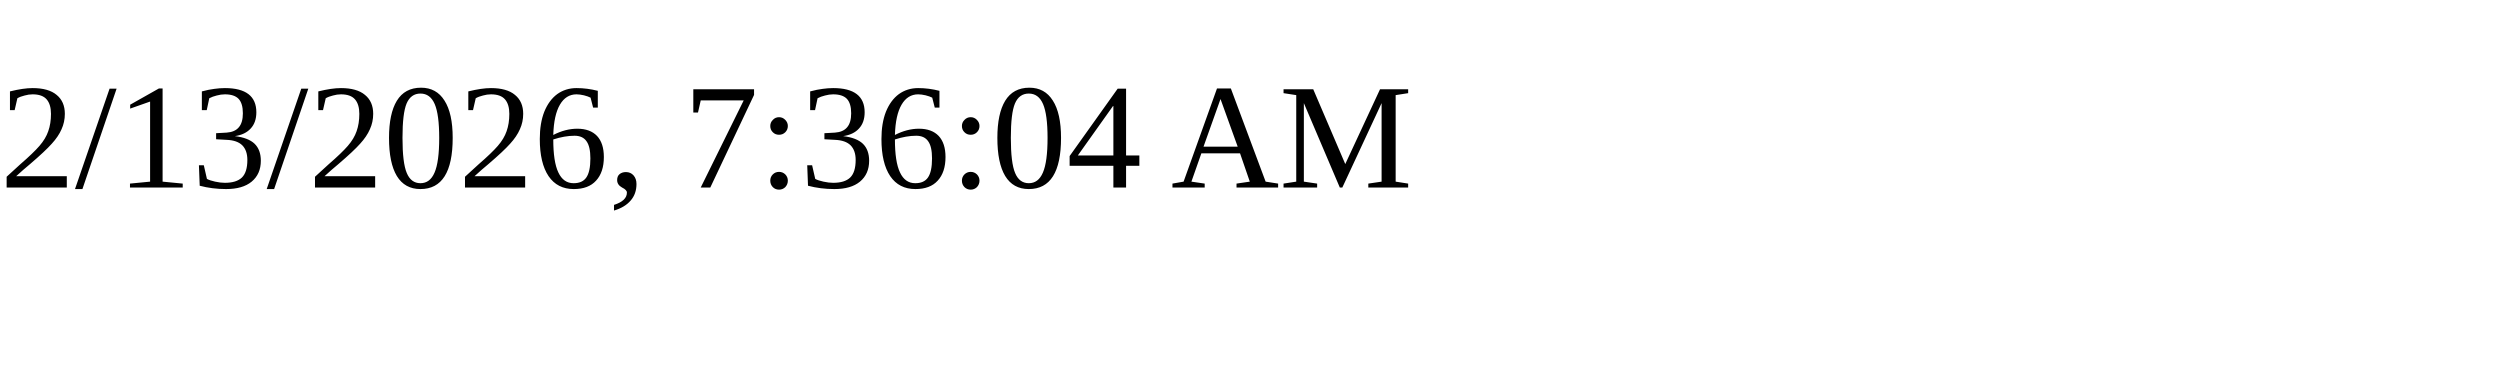
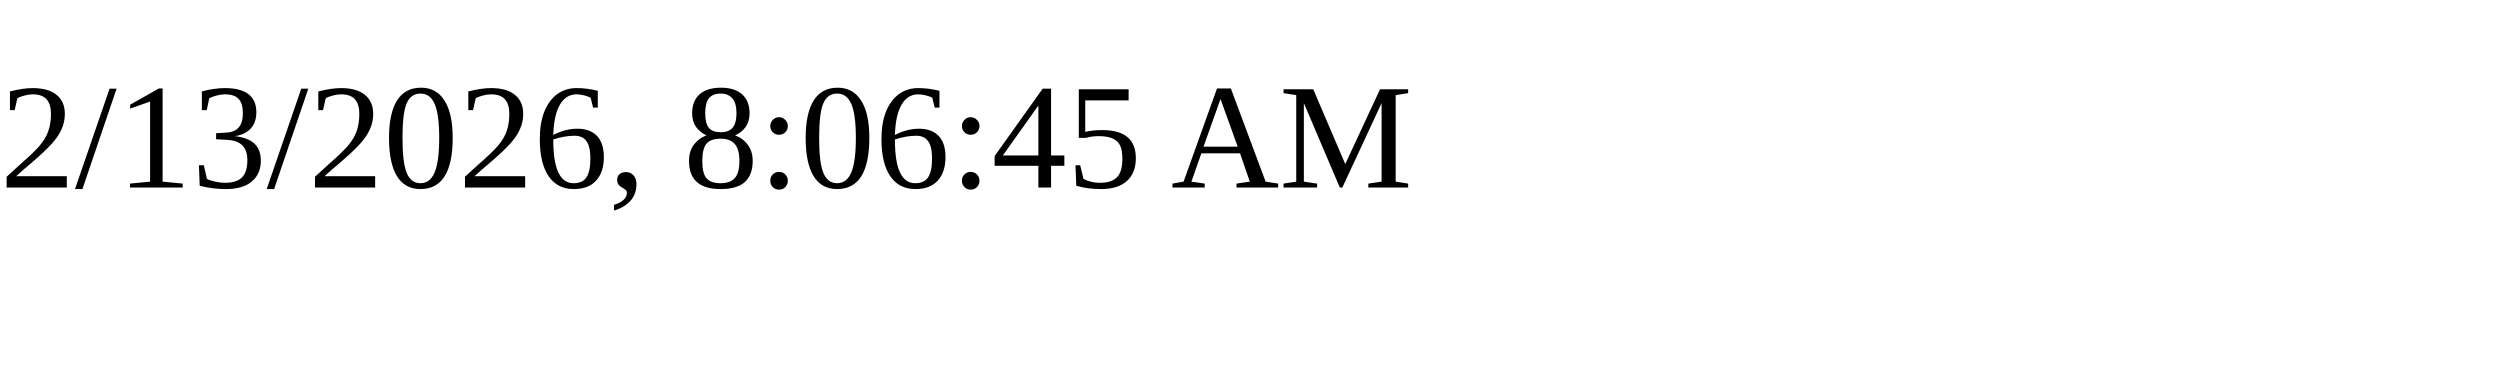
<svg xmlns="http://www.w3.org/2000/svg" height="30" width="200">
-   <text x="0" y="15">2/13/2026, 7:36:04 AM</text>
+   <text x="0" y="15">2/13/2026, 8:06:45 AM</text>
</svg>
